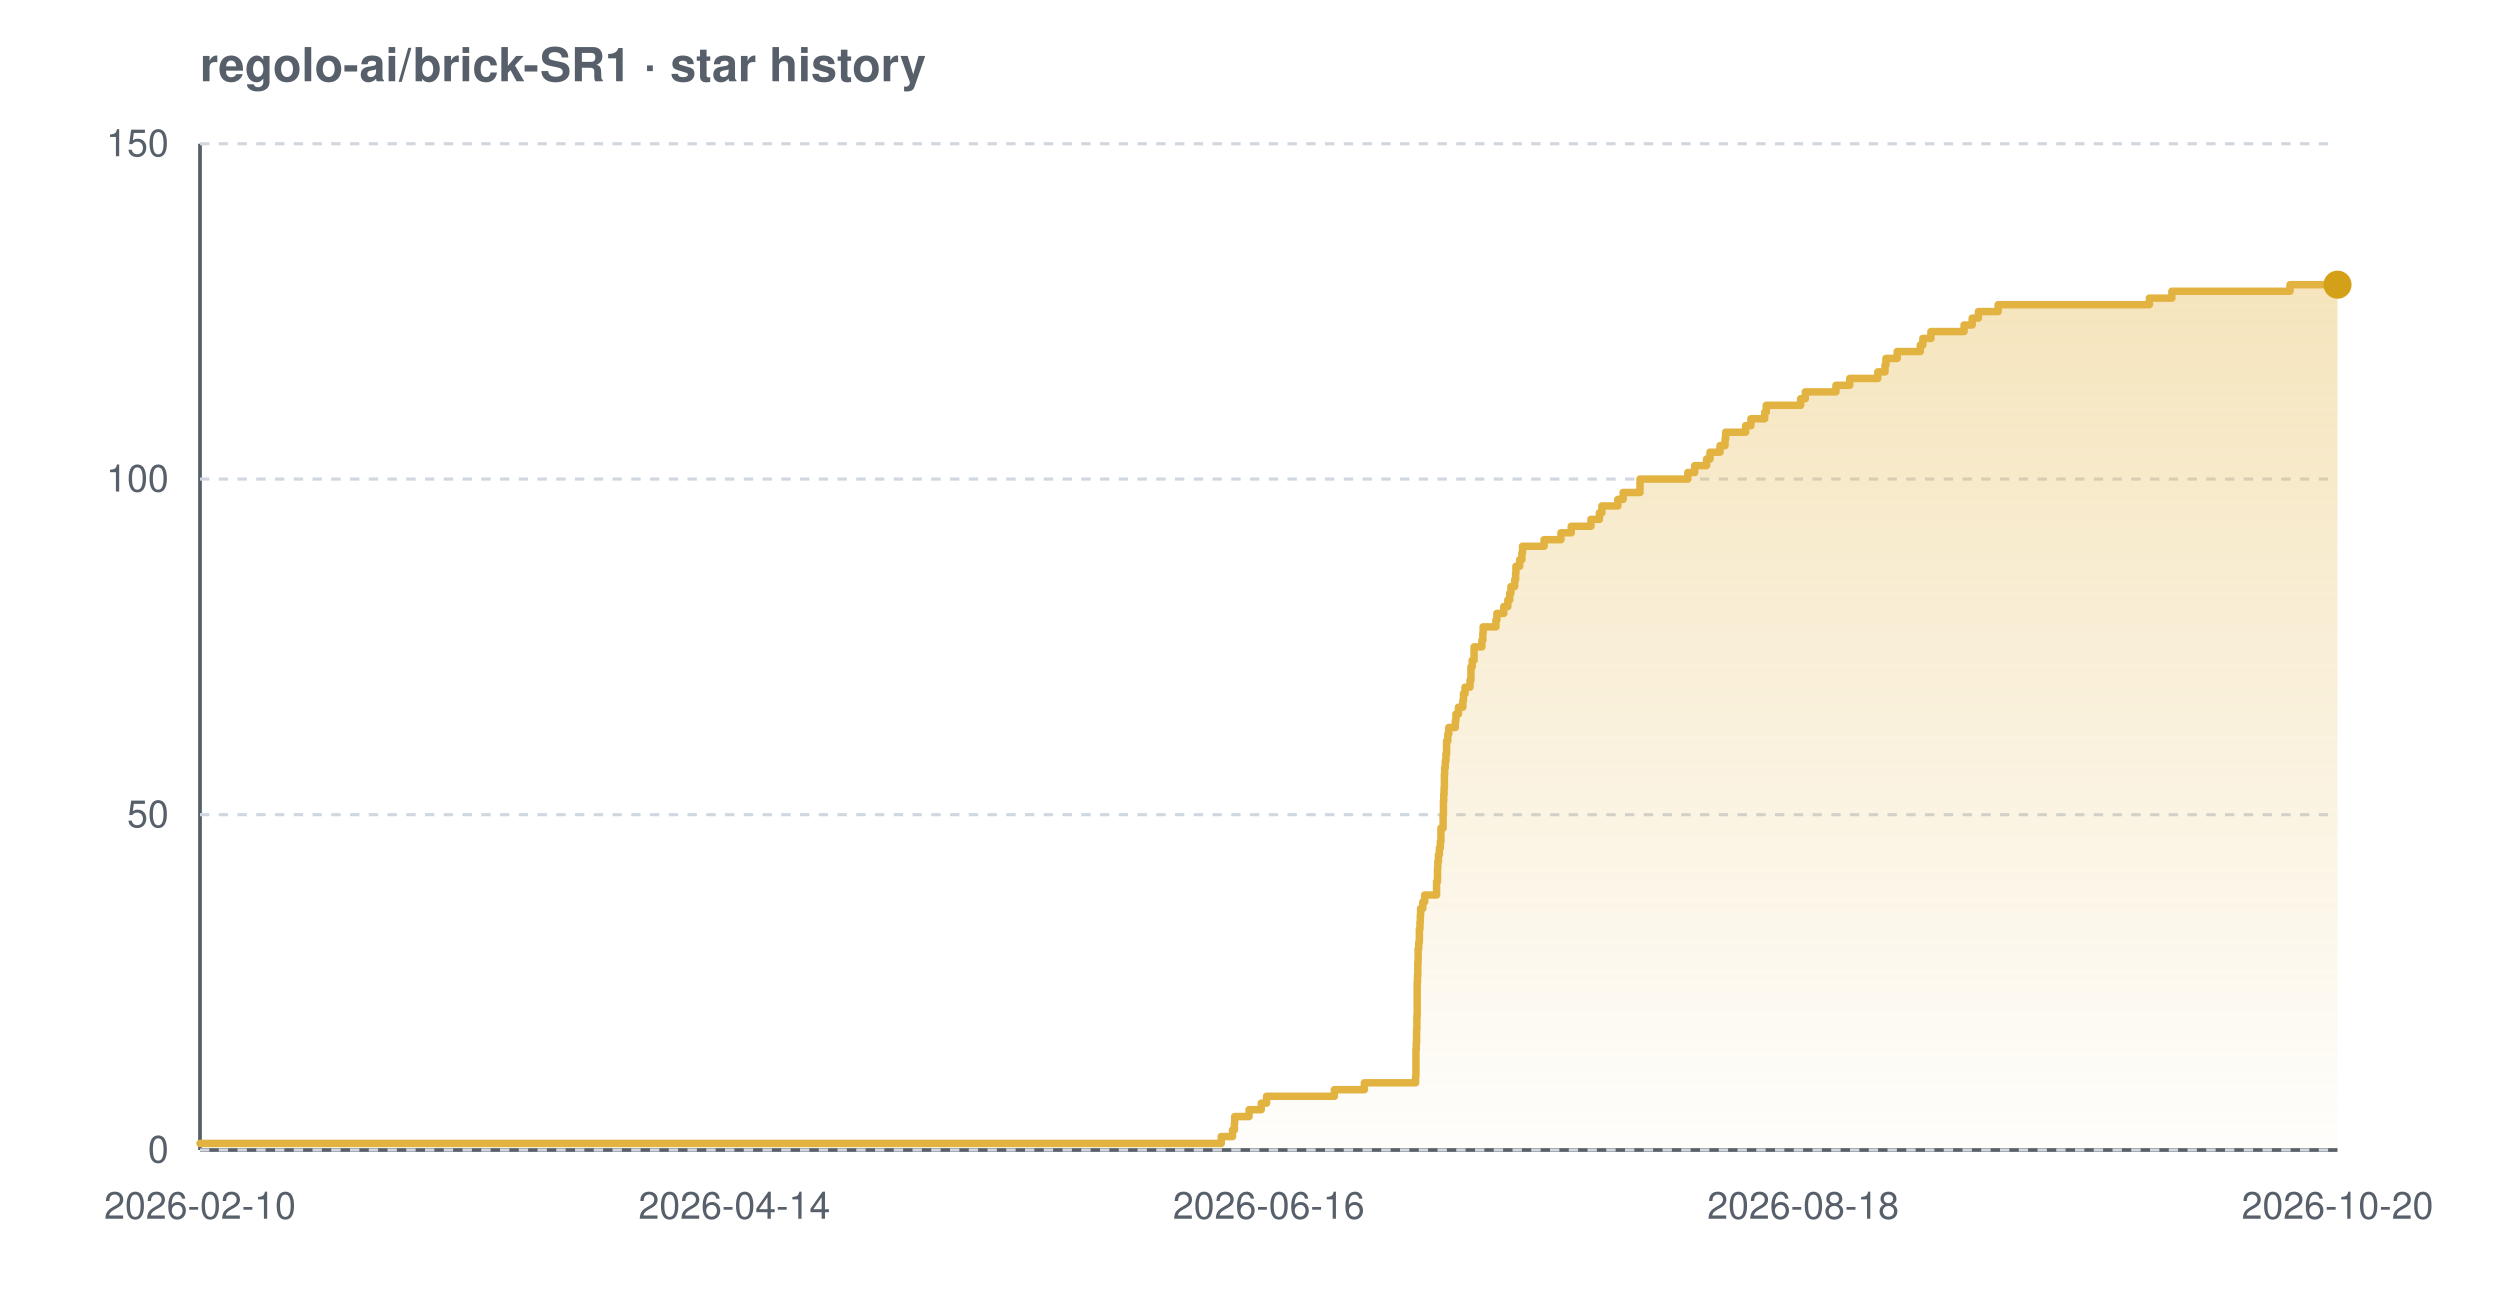
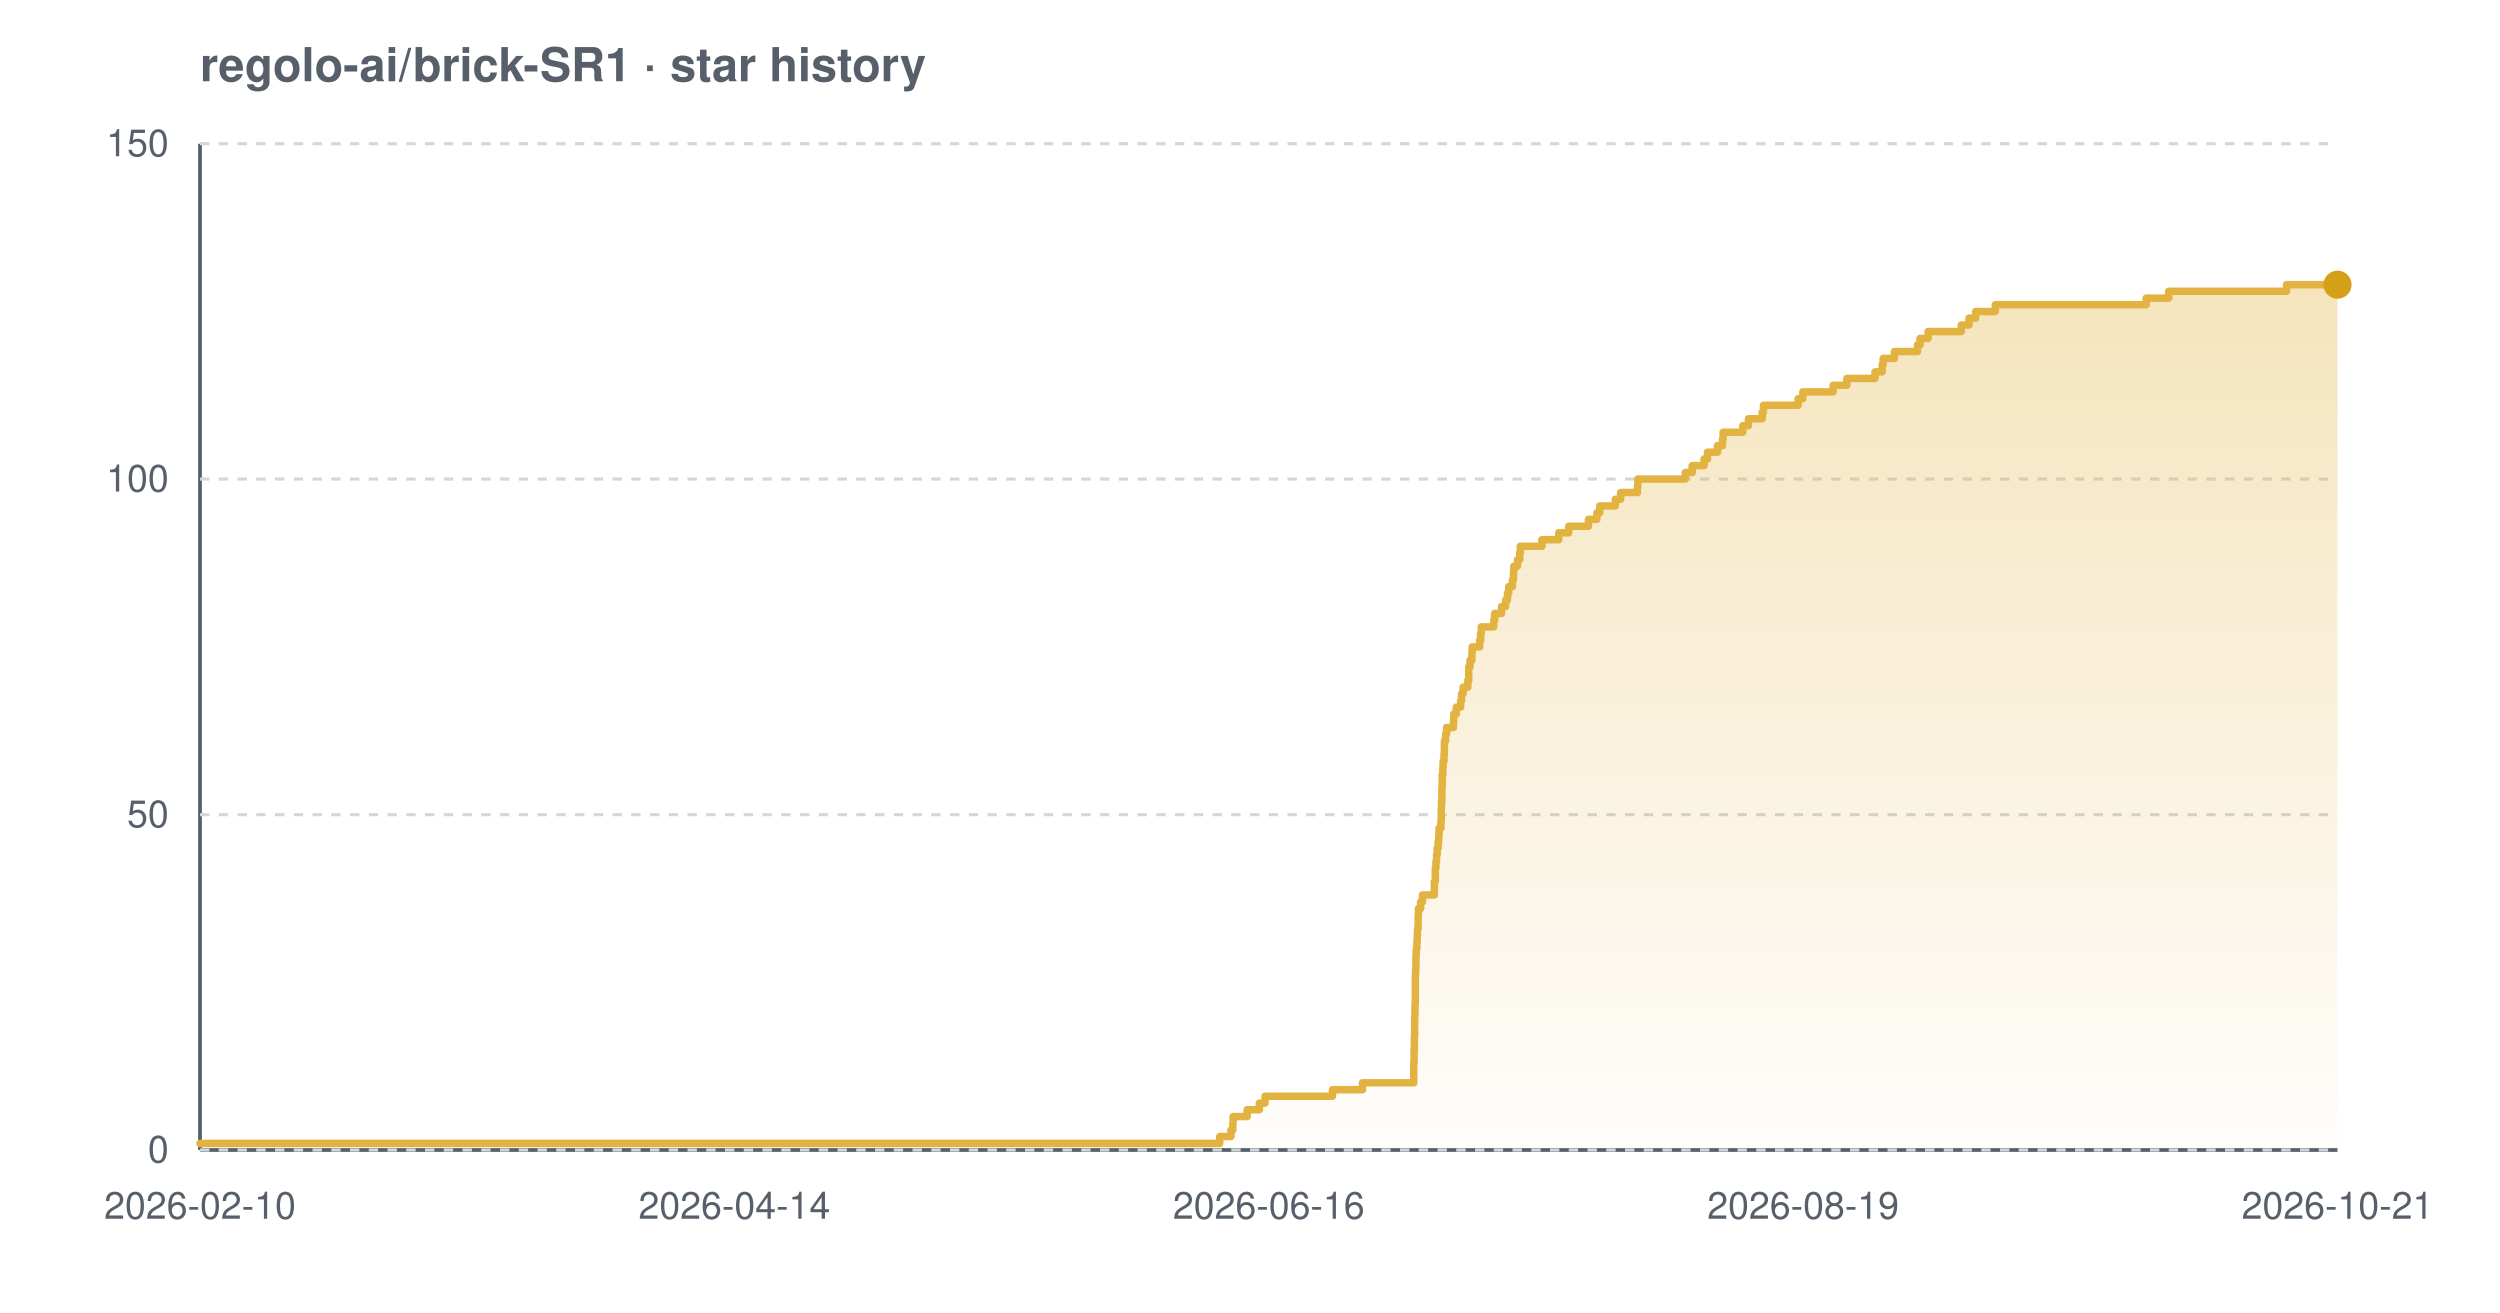
<svg xmlns="http://www.w3.org/2000/svg" width="800" height="420" viewBox="0 0 800 420" font-family="-apple-system,BlinkMacSystemFont,'Segoe UI',Helvetica,Arial,sans-serif" role="img" aria-label="Star history chart for regolo-ai/brick-SR1">
  <defs>
    <linearGradient id="grad-light" x1="0" y1="0" x2="0" y2="1">
      <stop offset="0%" stop-color="#e3b341" stop-opacity="0.35" />
      <stop offset="100%" stop-color="#e3b341" stop-opacity="0.02" />
    </linearGradient>
  </defs>
  <text x="64" y="26" font-size="15" font-weight="600" fill="#57606a">regolo-ai/brick-SR1 · star history</text>
  <line x1="64" y1="368" x2="748" y2="368" stroke="#57606a" stroke-width="1.2" />
  <line x1="64" y1="46" x2="64" y2="368" stroke="#57606a" stroke-width="1.2" />
  <line x1="64" y1="368.0" x2="748" y2="368.0" stroke="#d0d7de" stroke-width="1" stroke-dasharray="3 3" />
  <line x1="64" y1="260.7" x2="748" y2="260.7" stroke="#d0d7de" stroke-width="1" stroke-dasharray="3 3" />
  <line x1="64" y1="153.3" x2="748" y2="153.3" stroke="#d0d7de" stroke-width="1" stroke-dasharray="3 3" />
  <line x1="64" y1="46.0" x2="748" y2="46.0" stroke="#d0d7de" stroke-width="1" stroke-dasharray="3 3" />
-   <path d="M 64.0 365.9 L 390.8 365.9 L 390.8 363.7 L 394.4 363.7 L 394.4 361.6 L 395.0 361.6 L 395.0 359.4 L 395.1 359.4 L 395.1 357.3 L 399.7 357.3 L 399.7 355.1 L 403.6 355.1 L 403.6 353.0 L 405.3 353.0 L 405.3 350.8 L 427.0 350.8 L 427.0 348.7 L 436.6 348.7 L 436.6 346.5 L 453.0 346.5 L 453.0 344.4 L 453.1 344.4 L 453.1 342.2 L 453.1 342.2 L 453.1 340.1 L 453.1 340.1 L 453.1 337.9 L 453.1 337.9 L 453.1 335.8 L 453.2 335.8 L 453.2 333.7 L 453.3 333.7 L 453.3 331.5 L 453.3 331.5 L 453.3 329.4 L 453.4 329.4 L 453.4 327.2 L 453.4 327.2 L 453.4 325.1 L 453.5 325.1 L 453.5 322.9 L 453.5 322.9 L 453.5 320.8 L 453.5 320.8 L 453.5 318.6 L 453.5 318.6 L 453.5 316.5 L 453.5 316.5 L 453.5 314.3 L 453.6 314.3 L 453.6 312.2 L 453.7 312.2 L 453.7 310.0 L 453.7 310.0 L 453.7 307.9 L 453.8 307.9 L 453.8 305.7 L 453.8 305.7 L 453.8 303.6 L 454.0 303.6 L 454.0 301.5 L 454.2 301.5 L 454.2 299.3 L 454.2 299.3 L 454.2 297.2 L 454.4 297.2 L 454.4 295.0 L 454.5 295.0 L 454.5 292.9 L 454.6 292.9 L 454.6 290.7 L 455.3 290.7 L 455.3 288.6 L 455.9 288.6 L 455.9 286.4 L 459.7 286.4 L 459.7 284.3 L 459.7 284.3 L 459.7 282.1 L 460.0 282.1 L 460.0 280.0 L 460.0 280.0 L 460.0 277.8 L 460.1 277.8 L 460.1 275.7 L 460.3 275.7 L 460.3 273.5 L 460.6 273.5 L 460.6 271.4 L 460.9 271.4 L 460.9 269.3 L 461.1 269.3 L 461.1 267.1 L 461.1 267.1 L 461.1 265.0 L 461.8 265.0 L 461.8 262.8 L 461.8 262.8 L 461.8 260.7 L 461.9 260.7 L 461.9 258.5 L 461.9 258.5 L 461.9 256.4 L 462.0 256.4 L 462.0 254.2 L 462.1 254.2 L 462.1 252.1 L 462.2 252.1 L 462.2 249.9 L 462.2 249.9 L 462.2 247.8 L 462.3 247.8 L 462.3 245.6 L 462.5 245.6 L 462.5 243.5 L 462.7 243.5 L 462.7 241.3 L 462.9 241.3 L 462.9 239.2 L 462.9 239.2 L 462.9 237.1 L 463.3 237.1 L 463.3 234.9 L 463.6 234.9 L 463.6 232.8 L 465.7 232.8 L 465.7 230.6 L 465.9 230.6 L 465.9 228.5 L 466.7 228.5 L 466.7 226.3 L 468.1 226.3 L 468.1 224.2 L 468.3 224.2 L 468.3 222.0 L 468.8 222.0 L 468.8 219.9 L 470.4 219.9 L 470.4 217.7 L 470.7 217.7 L 470.7 215.6 L 470.7 215.6 L 470.7 213.4 L 471.1 213.4 L 471.1 211.3 L 471.7 211.3 L 471.7 209.1 L 471.7 209.1 L 471.7 207.0 L 474.2 207.0 L 474.2 204.9 L 474.5 204.9 L 474.5 202.7 L 474.6 202.7 L 474.6 200.6 L 478.7 200.6 L 478.7 198.4 L 479.0 198.4 L 479.0 196.3 L 481.2 196.3 L 481.2 194.1 L 482.5 194.1 L 482.5 192.0 L 483.1 192.0 L 483.1 189.8 L 483.5 189.8 L 483.5 187.7 L 484.7 187.7 L 484.7 185.5 L 485.0 185.5 L 485.0 183.4 L 485.1 183.4 L 485.1 181.2 L 486.3 181.2 L 486.3 179.1 L 487.0 179.1 L 487.0 176.9 L 487.2 176.9 L 487.2 174.8 L 494.1 174.8 L 494.1 172.7 L 499.5 172.7 L 499.5 170.5 L 502.8 170.5 L 502.8 168.4 L 509.1 168.4 L 509.1 166.2 L 511.8 166.2 L 511.8 164.1 L 512.6 164.1 L 512.6 161.9 L 517.7 161.9 L 517.7 159.8 L 519.4 159.8 L 519.4 157.6 L 524.8 157.6 L 524.8 155.5 L 524.8 155.5 L 524.8 153.3 L 540.1 153.3 L 540.1 151.2 L 542.3 151.2 L 542.3 149.0 L 546.1 149.0 L 546.1 146.9 L 547.2 146.9 L 547.2 144.7 L 550.4 144.7 L 550.4 142.6 L 552.0 142.6 L 552.0 140.5 L 552.2 140.5 L 552.2 138.3 L 558.6 138.3 L 558.6 136.2 L 560.3 136.2 L 560.3 134.0 L 564.7 134.0 L 564.7 131.9 L 565.2 131.9 L 565.2 129.7 L 576.2 129.7 L 576.2 127.6 L 577.7 127.6 L 577.7 125.4 L 587.5 125.4 L 587.5 123.3 L 591.9 123.3 L 591.9 121.1 L 600.9 121.1 L 600.9 119.0 L 603.2 119.0 L 603.2 116.8 L 603.5 116.8 L 603.5 114.7 L 607.1 114.7 L 607.1 112.5 L 614.5 112.5 L 614.5 110.4 L 615.3 110.4 L 615.3 108.3 L 617.9 108.3 L 617.9 106.1 L 628.5 106.1 L 628.5 104.0 L 631.1 104.0 L 631.1 101.8 L 633.1 101.8 L 633.1 99.7 L 639.4 99.7 L 639.4 97.5 L 687.8 97.5 L 687.8 95.4 L 695.0 95.4 L 695.0 93.2 L 732.8 93.2 L 732.8 91.1 L 748.0 91.1 L 748.0 91.1 L 748.0 368.0 L 64.0 368.0 Z" fill="url(#grad-light)" />
-   <path d="M 64.0 365.9 L 390.8 365.9 L 390.8 363.7 L 394.4 363.7 L 394.4 361.6 L 395.0 361.6 L 395.0 359.4 L 395.1 359.4 L 395.1 357.3 L 399.7 357.3 L 399.7 355.1 L 403.6 355.1 L 403.6 353.0 L 405.3 353.0 L 405.3 350.8 L 427.0 350.8 L 427.0 348.7 L 436.6 348.7 L 436.6 346.5 L 453.0 346.5 L 453.0 344.4 L 453.1 344.4 L 453.1 342.2 L 453.1 342.2 L 453.1 340.1 L 453.1 340.1 L 453.1 337.9 L 453.1 337.9 L 453.1 335.8 L 453.2 335.8 L 453.2 333.7 L 453.3 333.7 L 453.3 331.5 L 453.3 331.5 L 453.3 329.4 L 453.4 329.4 L 453.4 327.2 L 453.4 327.2 L 453.4 325.1 L 453.5 325.1 L 453.5 322.9 L 453.5 322.9 L 453.5 320.8 L 453.5 320.8 L 453.5 318.6 L 453.5 318.6 L 453.5 316.5 L 453.5 316.5 L 453.5 314.3 L 453.6 314.3 L 453.6 312.2 L 453.7 312.2 L 453.7 310.0 L 453.7 310.0 L 453.7 307.9 L 453.8 307.9 L 453.8 305.7 L 453.8 305.7 L 453.8 303.6 L 454.0 303.6 L 454.0 301.5 L 454.2 301.5 L 454.2 299.3 L 454.2 299.3 L 454.2 297.2 L 454.4 297.2 L 454.4 295.0 L 454.5 295.0 L 454.5 292.9 L 454.6 292.9 L 454.6 290.7 L 455.3 290.7 L 455.3 288.6 L 455.9 288.6 L 455.9 286.4 L 459.7 286.4 L 459.7 284.3 L 459.7 284.3 L 459.7 282.1 L 460.0 282.1 L 460.0 280.0 L 460.0 280.0 L 460.0 277.8 L 460.1 277.8 L 460.1 275.7 L 460.3 275.7 L 460.3 273.5 L 460.6 273.5 L 460.6 271.4 L 460.9 271.4 L 460.9 269.3 L 461.1 269.3 L 461.1 267.1 L 461.1 267.1 L 461.1 265.0 L 461.8 265.0 L 461.8 262.8 L 461.8 262.8 L 461.8 260.7 L 461.9 260.7 L 461.9 258.5 L 461.9 258.5 L 461.9 256.4 L 462.0 256.4 L 462.0 254.2 L 462.1 254.2 L 462.1 252.1 L 462.2 252.1 L 462.2 249.9 L 462.2 249.9 L 462.2 247.8 L 462.3 247.8 L 462.3 245.6 L 462.5 245.6 L 462.5 243.5 L 462.7 243.5 L 462.7 241.3 L 462.9 241.3 L 462.9 239.2 L 462.9 239.2 L 462.9 237.1 L 463.3 237.1 L 463.3 234.9 L 463.6 234.9 L 463.6 232.8 L 465.7 232.8 L 465.7 230.6 L 465.9 230.6 L 465.9 228.5 L 466.7 228.5 L 466.7 226.3 L 468.1 226.3 L 468.1 224.2 L 468.3 224.2 L 468.3 222.0 L 468.8 222.0 L 468.8 219.9 L 470.4 219.9 L 470.4 217.7 L 470.7 217.7 L 470.7 215.6 L 470.7 215.6 L 470.7 213.4 L 471.1 213.4 L 471.1 211.3 L 471.7 211.3 L 471.7 209.1 L 471.7 209.1 L 471.7 207.0 L 474.2 207.0 L 474.2 204.9 L 474.5 204.9 L 474.5 202.7 L 474.6 202.7 L 474.6 200.6 L 478.7 200.6 L 478.7 198.4 L 479.0 198.4 L 479.0 196.3 L 481.2 196.3 L 481.2 194.1 L 482.5 194.1 L 482.5 192.0 L 483.1 192.0 L 483.1 189.8 L 483.5 189.8 L 483.5 187.7 L 484.7 187.7 L 484.7 185.5 L 485.0 185.5 L 485.0 183.4 L 485.1 183.4 L 485.1 181.2 L 486.3 181.2 L 486.3 179.1 L 487.0 179.1 L 487.0 176.9 L 487.2 176.9 L 487.2 174.8 L 494.1 174.8 L 494.1 172.7 L 499.5 172.7 L 499.5 170.5 L 502.8 170.5 L 502.8 168.4 L 509.1 168.4 L 509.1 166.2 L 511.8 166.2 L 511.8 164.1 L 512.6 164.1 L 512.6 161.9 L 517.7 161.9 L 517.7 159.8 L 519.4 159.8 L 519.4 157.6 L 524.8 157.6 L 524.8 155.5 L 524.8 155.5 L 524.8 153.3 L 540.1 153.3 L 540.1 151.2 L 542.3 151.2 L 542.3 149.0 L 546.1 149.0 L 546.1 146.9 L 547.2 146.9 L 547.2 144.7 L 550.4 144.7 L 550.4 142.6 L 552.0 142.6 L 552.0 140.5 L 552.2 140.5 L 552.2 138.3 L 558.6 138.3 L 558.6 136.2 L 560.3 136.2 L 560.3 134.0 L 564.7 134.0 L 564.7 131.9 L 565.2 131.9 L 565.2 129.7 L 576.2 129.7 L 576.2 127.6 L 577.7 127.6 L 577.7 125.4 L 587.5 125.4 L 587.5 123.3 L 591.9 123.3 L 591.9 121.1 L 600.9 121.1 L 600.9 119.0 L 603.2 119.0 L 603.2 116.8 L 603.5 116.8 L 603.5 114.7 L 607.1 114.7 L 607.1 112.5 L 614.5 112.5 L 614.5 110.4 L 615.3 110.4 L 615.3 108.3 L 617.9 108.3 L 617.9 106.1 L 628.5 106.1 L 628.5 104.0 L 631.1 104.0 L 631.1 101.8 L 633.1 101.8 L 633.1 99.7 L 639.4 99.7 L 639.4 97.5 L 687.8 97.5 L 687.8 95.4 L 695.0 95.4 L 695.0 93.2 L 732.8 93.2 L 732.8 91.1 L 748.0 91.1 L 748.0 91.1" fill="none" stroke="#e3b341" stroke-width="2.4" stroke-linejoin="round" stroke-linecap="round" />
+   <path d="M 64.0 365.9 L 390.3 365.9 L 390.3 363.7 L 393.9 363.7 L 393.9 361.6 L 394.5 361.6 L 394.5 359.4 L 394.6 359.4 L 394.6 357.3 L 399.1 357.3 L 399.1 355.1 L 403.0 355.1 L 403.0 353.0 L 404.8 353.0 L 404.8 350.8 L 426.4 350.8 L 426.4 348.7 L 436.0 348.7 L 436.0 346.5 L 452.4 346.5 L 452.4 344.4 L 452.4 344.4 L 452.4 342.2 L 452.4 342.2 L 452.4 340.1 L 452.5 340.1 L 452.5 337.9 L 452.5 337.9 L 452.5 335.8 L 452.6 335.8 L 452.6 333.7 L 452.6 333.7 L 452.6 331.5 L 452.7 331.5 L 452.7 329.4 L 452.7 329.4 L 452.7 327.2 L 452.7 327.2 L 452.7 325.1 L 452.8 325.1 L 452.8 322.9 L 452.8 322.9 L 452.8 320.8 L 452.9 320.8 L 452.9 318.6 L 452.9 318.6 L 452.9 316.5 L 452.9 316.5 L 452.9 314.3 L 452.9 314.3 L 452.9 312.2 L 453.0 312.2 L 453.0 310.0 L 453.1 310.0 L 453.1 307.9 L 453.1 307.9 L 453.1 305.7 L 453.2 305.7 L 453.2 303.6 L 453.4 303.6 L 453.4 301.5 L 453.5 301.5 L 453.5 299.3 L 453.6 299.3 L 453.6 297.2 L 453.8 297.2 L 453.8 295.0 L 453.8 295.0 L 453.8 292.9 L 453.9 292.9 L 453.9 290.7 L 454.6 290.7 L 454.6 288.6 L 455.2 288.6 L 455.2 286.4 L 459.0 286.4 L 459.0 284.3 L 459.0 284.3 L 459.0 282.1 L 459.3 282.1 L 459.3 280.0 L 459.3 280.0 L 459.3 277.8 L 459.5 277.8 L 459.5 275.7 L 459.7 275.7 L 459.7 273.5 L 459.9 273.5 L 459.9 271.4 L 460.2 271.4 L 460.2 269.3 L 460.4 269.3 L 460.4 267.1 L 460.5 267.1 L 460.5 265.0 L 461.1 265.0 L 461.1 262.8 L 461.2 262.8 L 461.2 260.7 L 461.2 260.7 L 461.2 258.5 L 461.3 258.5 L 461.3 256.4 L 461.4 256.4 L 461.4 254.2 L 461.4 254.2 L 461.4 252.1 L 461.5 252.1 L 461.5 249.9 L 461.5 249.9 L 461.5 247.8 L 461.7 247.8 L 461.7 245.6 L 461.8 245.6 L 461.8 243.5 L 462.1 243.5 L 462.1 241.3 L 462.2 241.3 L 462.2 239.2 L 462.2 239.2 L 462.2 237.1 L 462.6 237.1 L 462.6 234.9 L 462.9 234.9 L 462.9 232.8 L 465.1 232.8 L 465.1 230.6 L 465.2 230.6 L 465.2 228.5 L 466.0 228.5 L 466.0 226.3 L 467.4 226.3 L 467.4 224.2 L 467.7 224.2 L 467.7 222.0 L 468.2 222.0 L 468.2 219.9 L 469.7 219.9 L 469.7 217.7 L 470.0 217.7 L 470.0 215.6 L 470.0 215.6 L 470.0 213.4 L 470.4 213.4 L 470.4 211.3 L 471.0 211.3 L 471.0 209.1 L 471.1 209.1 L 471.1 207.0 L 473.5 207.0 L 473.5 204.9 L 473.8 204.9 L 473.8 202.7 L 474.0 202.7 L 474.0 200.6 L 478.0 200.6 L 478.0 198.4 L 478.3 198.4 L 478.3 196.3 L 480.5 196.3 L 480.5 194.1 L 481.8 194.1 L 481.8 192.0 L 482.4 192.0 L 482.4 189.8 L 482.8 189.8 L 482.8 187.7 L 484.0 187.7 L 484.0 185.5 L 484.3 185.5 L 484.3 183.4 L 484.4 183.4 L 484.4 181.2 L 485.6 181.2 L 485.6 179.1 L 486.3 179.1 L 486.3 176.9 L 486.5 176.9 L 486.5 174.8 L 493.4 174.8 L 493.4 172.7 L 498.8 172.7 L 498.8 170.5 L 502.0 170.5 L 502.0 168.4 L 508.3 168.4 L 508.3 166.2 L 511.0 166.2 L 511.0 164.1 L 511.9 164.1 L 511.9 161.9 L 516.9 161.9 L 516.9 159.8 L 518.6 159.8 L 518.6 157.6 L 524.0 157.6 L 524.0 155.5 L 524.1 155.5 L 524.1 153.3 L 539.3 153.3 L 539.3 151.2 L 541.5 151.2 L 541.5 149.0 L 545.3 149.0 L 545.3 146.9 L 546.4 146.9 L 546.4 144.7 L 549.6 144.7 L 549.6 142.6 L 551.2 142.6 L 551.2 140.5 L 551.4 140.5 L 551.4 138.3 L 557.7 138.3 L 557.7 136.2 L 559.5 136.2 L 559.5 134.0 L 563.9 134.0 L 563.9 131.9 L 564.3 131.9 L 564.3 129.7 L 575.4 129.7 L 575.4 127.6 L 576.9 127.6 L 576.9 125.4 L 586.6 125.4 L 586.6 123.3 L 591.0 123.3 L 591.0 121.1 L 600.0 121.1 L 600.0 119.0 L 602.3 119.0 L 602.3 116.8 L 602.6 116.8 L 602.6 114.7 L 606.2 114.7 L 606.2 112.5 L 613.6 112.5 L 613.6 110.4 L 614.4 110.4 L 614.4 108.3 L 617.0 108.3 L 617.0 106.1 L 627.6 106.1 L 627.6 104.0 L 630.1 104.0 L 630.1 101.8 L 632.2 101.8 L 632.2 99.7 L 638.5 99.7 L 638.5 97.5 L 686.8 97.5 L 686.8 95.4 L 694.0 95.4 L 694.0 93.2 L 731.7 93.2 L 731.7 91.1 L 748.0 91.1 L 748.0 91.1 L 748.0 368.0 L 64.0 368.0 Z" fill="url(#grad-light)" />
+   <path d="M 64.0 365.9 L 390.3 365.9 L 390.3 363.7 L 393.9 363.7 L 393.9 361.6 L 394.5 361.6 L 394.5 359.4 L 394.6 359.4 L 394.6 357.3 L 399.1 357.3 L 399.1 355.1 L 403.0 355.1 L 403.0 353.0 L 404.8 353.0 L 404.8 350.8 L 426.4 350.8 L 426.4 348.7 L 436.0 348.7 L 436.0 346.5 L 452.4 346.5 L 452.4 344.4 L 452.4 344.4 L 452.4 342.2 L 452.4 342.2 L 452.4 340.1 L 452.5 340.1 L 452.5 337.9 L 452.5 337.9 L 452.5 335.8 L 452.6 335.8 L 452.6 333.7 L 452.6 333.7 L 452.6 331.5 L 452.7 331.5 L 452.7 329.4 L 452.7 329.4 L 452.7 327.2 L 452.7 327.2 L 452.7 325.1 L 452.8 325.1 L 452.8 322.9 L 452.8 322.9 L 452.8 320.8 L 452.9 320.8 L 452.9 318.6 L 452.9 318.6 L 452.9 316.5 L 452.9 316.5 L 452.9 314.3 L 452.9 314.3 L 452.9 312.2 L 453.0 312.2 L 453.0 310.0 L 453.1 310.0 L 453.1 307.9 L 453.1 307.9 L 453.1 305.7 L 453.2 305.7 L 453.2 303.6 L 453.4 303.6 L 453.4 301.5 L 453.5 301.5 L 453.5 299.3 L 453.6 299.3 L 453.6 297.2 L 453.8 297.2 L 453.8 295.0 L 453.8 295.0 L 453.8 292.9 L 453.9 292.9 L 453.9 290.7 L 454.6 290.7 L 454.6 288.6 L 455.2 288.6 L 455.2 286.4 L 459.0 286.4 L 459.0 284.3 L 459.0 284.3 L 459.0 282.1 L 459.3 282.1 L 459.3 280.0 L 459.3 280.0 L 459.3 277.8 L 459.5 277.8 L 459.5 275.7 L 459.7 275.7 L 459.7 273.5 L 459.9 273.5 L 459.9 271.4 L 460.2 271.4 L 460.2 269.3 L 460.4 269.3 L 460.4 267.1 L 460.5 267.1 L 460.5 265.0 L 461.1 265.0 L 461.1 262.8 L 461.2 262.8 L 461.2 260.7 L 461.2 260.7 L 461.2 258.5 L 461.3 258.5 L 461.3 256.4 L 461.4 256.4 L 461.4 254.2 L 461.4 254.2 L 461.4 252.1 L 461.5 252.1 L 461.5 249.9 L 461.5 249.9 L 461.5 247.8 L 461.7 247.8 L 461.7 245.6 L 461.8 245.6 L 461.8 243.5 L 462.1 243.5 L 462.1 241.3 L 462.2 241.3 L 462.2 239.2 L 462.2 239.2 L 462.2 237.1 L 462.6 237.1 L 462.6 234.9 L 462.9 234.9 L 462.9 232.8 L 465.1 232.8 L 465.1 230.6 L 465.2 230.6 L 465.2 228.5 L 466.0 228.5 L 466.0 226.3 L 467.4 226.3 L 467.4 224.2 L 467.7 224.2 L 467.7 222.0 L 468.2 222.0 L 468.2 219.9 L 469.7 219.9 L 469.7 217.7 L 470.0 217.7 L 470.0 215.6 L 470.0 215.6 L 470.0 213.4 L 470.4 213.4 L 470.4 211.3 L 471.0 211.3 L 471.0 209.1 L 471.1 209.1 L 471.1 207.0 L 473.5 207.0 L 473.5 204.9 L 473.8 204.9 L 473.8 202.7 L 474.0 202.7 L 474.0 200.6 L 478.0 200.6 L 478.0 198.4 L 478.3 198.4 L 478.3 196.3 L 480.5 196.3 L 480.5 194.1 L 481.8 194.1 L 481.8 192.0 L 482.4 192.0 L 482.4 189.8 L 482.8 189.8 L 482.8 187.7 L 484.0 187.7 L 484.0 185.5 L 484.3 185.5 L 484.3 183.4 L 484.4 183.4 L 484.4 181.2 L 485.6 181.2 L 485.6 179.1 L 486.3 179.1 L 486.3 176.9 L 486.5 176.9 L 486.5 174.8 L 493.4 174.8 L 493.4 172.7 L 498.8 172.7 L 498.8 170.5 L 502.0 170.5 L 502.0 168.4 L 508.3 168.4 L 508.3 166.2 L 511.0 166.2 L 511.0 164.1 L 511.9 164.1 L 511.9 161.9 L 516.9 161.9 L 516.9 159.8 L 518.6 159.8 L 518.6 157.6 L 524.0 157.6 L 524.0 155.5 L 524.1 155.5 L 524.1 153.3 L 539.3 153.3 L 539.3 151.2 L 541.5 151.2 L 541.5 149.0 L 545.3 149.0 L 545.3 146.9 L 546.4 146.9 L 546.4 144.7 L 549.6 144.7 L 549.6 142.6 L 551.2 142.6 L 551.2 140.5 L 551.4 140.5 L 551.4 138.3 L 557.7 138.3 L 557.7 136.2 L 559.5 136.2 L 559.5 134.0 L 563.9 134.0 L 563.9 131.9 L 564.3 131.9 L 564.3 129.7 L 575.4 129.7 L 575.4 127.6 L 576.9 127.6 L 576.9 125.4 L 586.6 125.4 L 586.6 123.3 L 591.0 123.3 L 591.0 121.1 L 600.0 121.1 L 600.0 119.0 L 602.3 119.0 L 602.3 116.8 L 602.6 116.8 L 602.6 114.7 L 606.2 114.7 L 606.2 112.5 L 613.6 112.5 L 613.6 110.4 L 614.4 110.4 L 614.4 108.3 L 617.0 108.3 L 617.0 106.1 L 627.6 106.1 L 627.6 104.0 L 630.1 104.0 L 630.1 101.8 L 632.2 101.8 L 632.2 99.7 L 638.5 99.7 L 638.5 97.5 L 686.8 97.5 L 686.8 95.4 L 694.0 95.4 L 694.0 93.2 L 731.7 93.2 L 731.7 91.1 L 748.0 91.1 L 748.0 91.1" fill="none" stroke="#e3b341" stroke-width="2.4" stroke-linejoin="round" stroke-linecap="round" />
  <circle cx="748.0" cy="91.1" r="4.5" fill="#d4a017" />
  <text x="54" y="372.0" text-anchor="end" font-size="12" fill="#57606a">0</text>
  <text x="54" y="264.7" text-anchor="end" font-size="12" fill="#57606a">50</text>
  <text x="54" y="157.3" text-anchor="end" font-size="12" fill="#57606a">100</text>
  <text x="54" y="50.0" text-anchor="end" font-size="12" fill="#57606a">150</text>
  <text x="64.0" y="390" text-anchor="middle" font-size="12" fill="#57606a">2026-02-10</text>
  <text x="235.0" y="390" text-anchor="middle" font-size="12" fill="#57606a">2026-04-14</text>
  <text x="406.0" y="390" text-anchor="middle" font-size="12" fill="#57606a">2026-06-16</text>
-   <text x="577.0" y="390" text-anchor="middle" font-size="12" fill="#57606a">2026-08-18</text>
-   <text x="748.0" y="390" text-anchor="middle" font-size="12" fill="#57606a">2026-10-20</text>
+   <text x="577.0" y="390" text-anchor="middle" font-size="12" fill="#57606a">2026-08-19</text>
+   <text x="748.0" y="390" text-anchor="middle" font-size="12" fill="#57606a">2026-10-21</text>
</svg>
